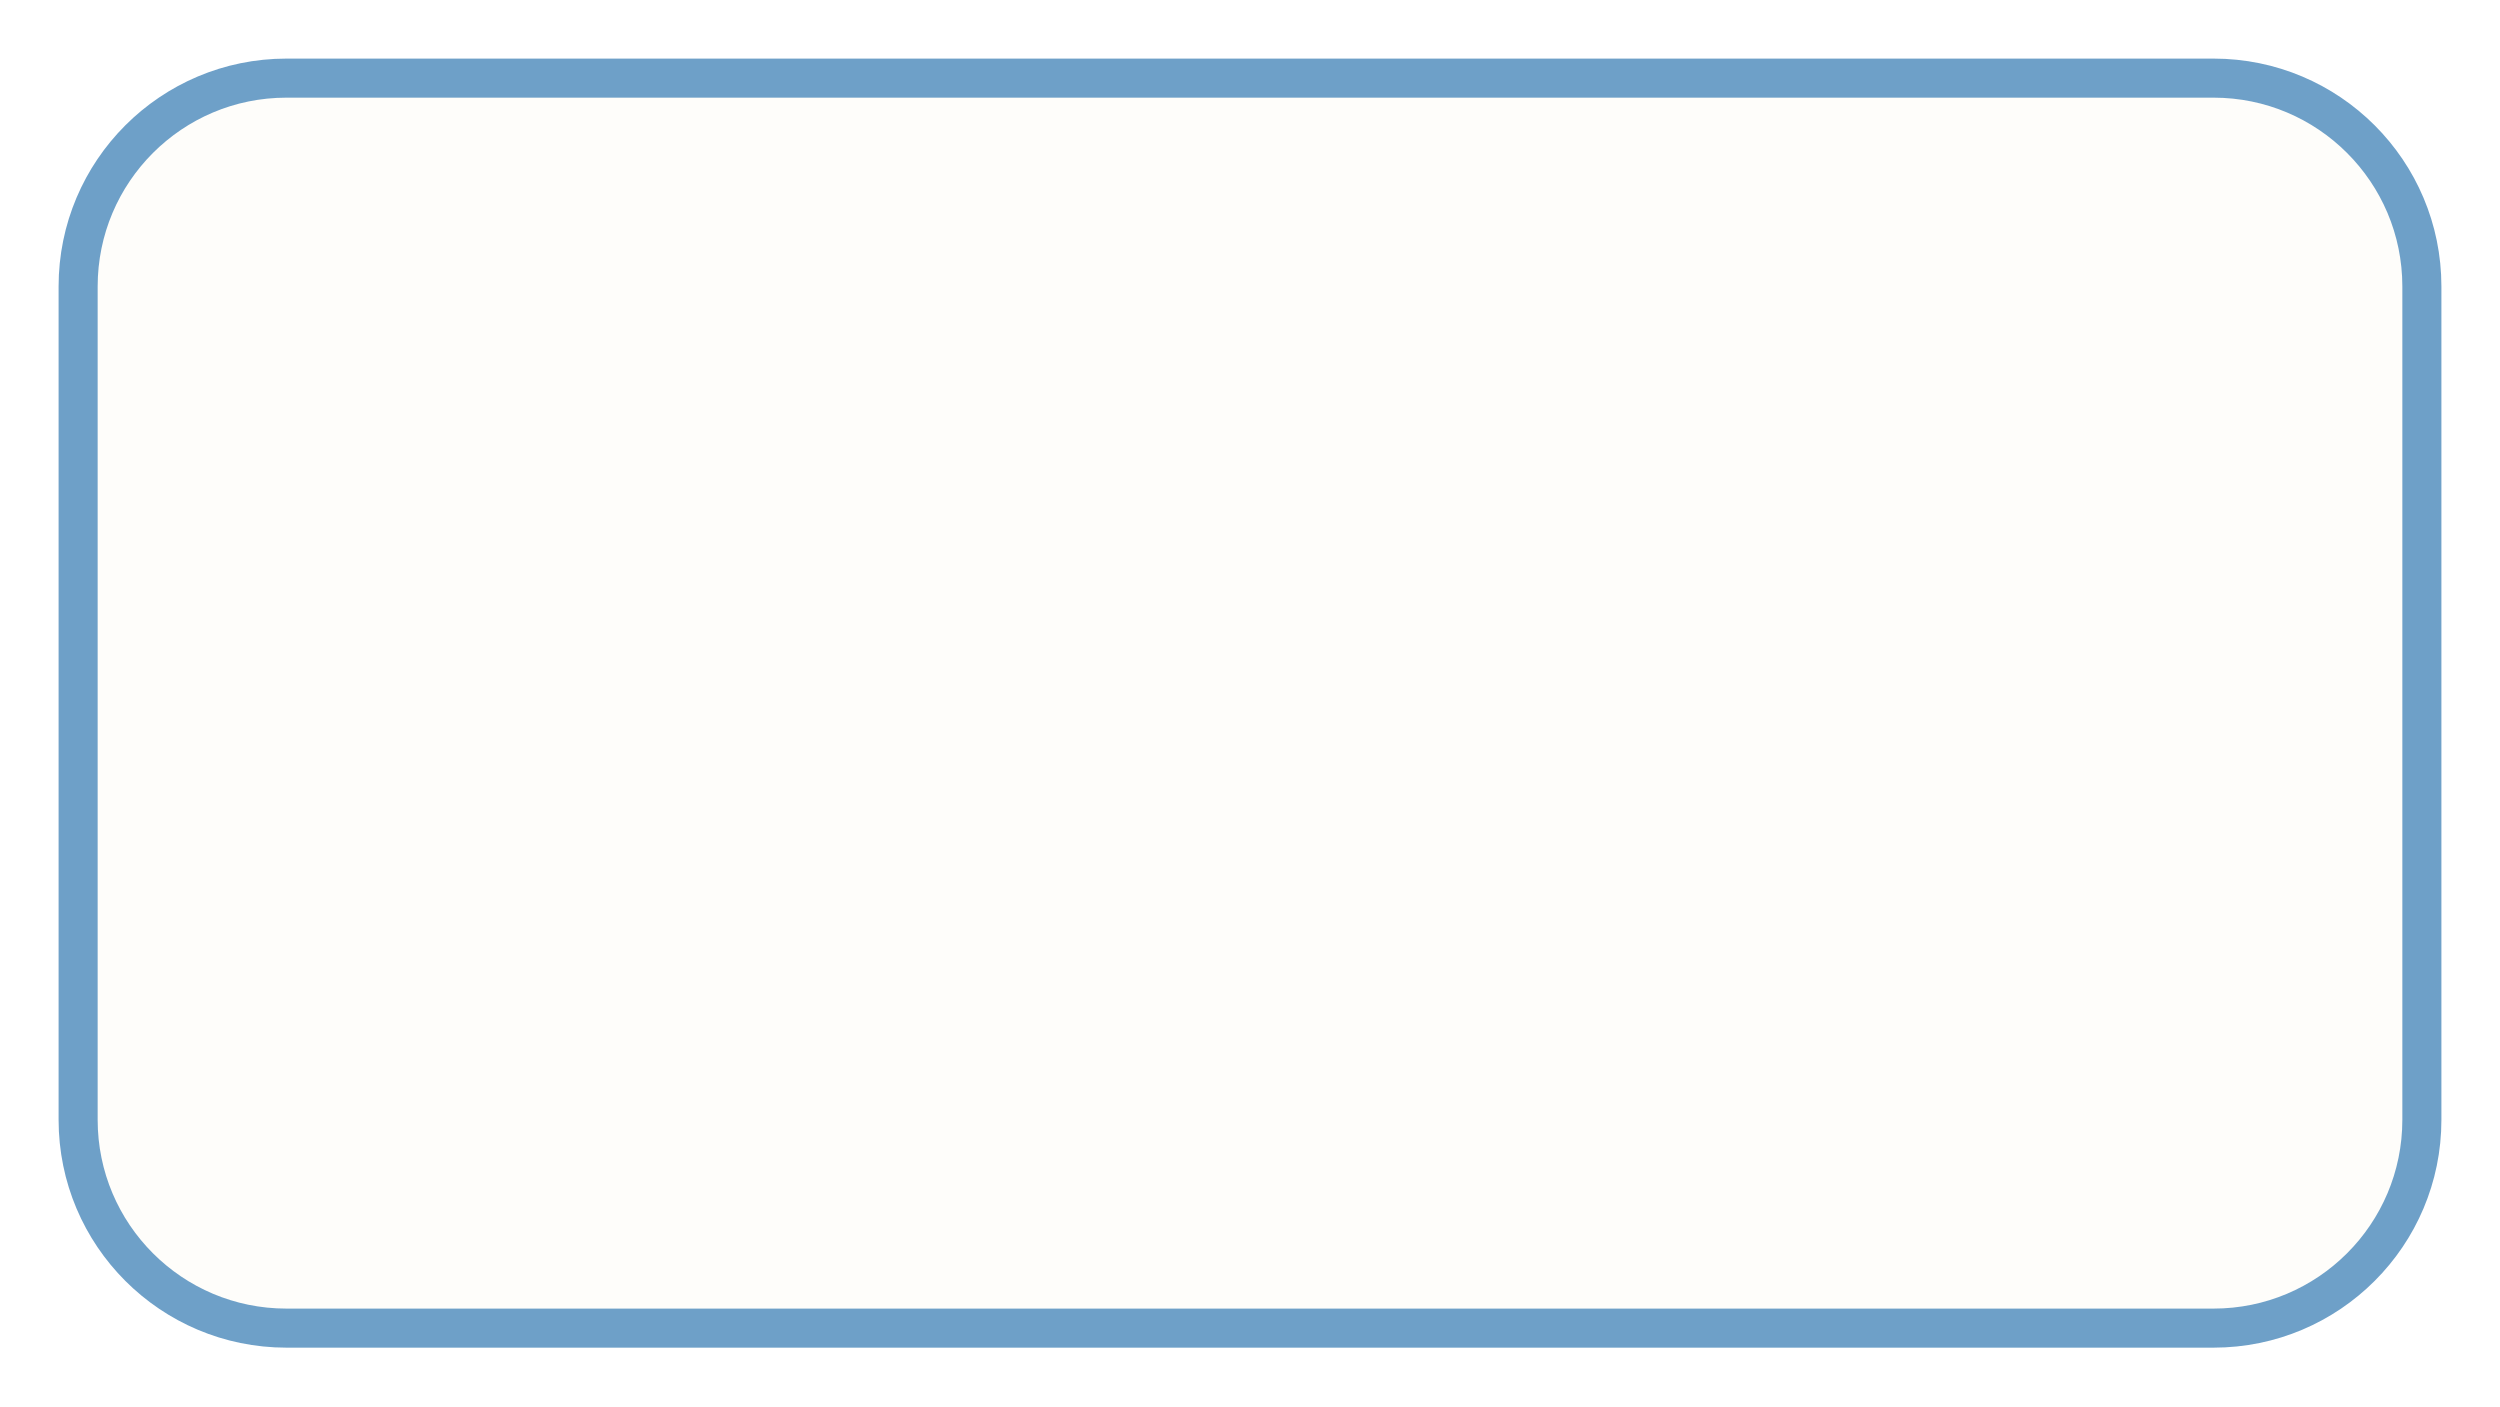
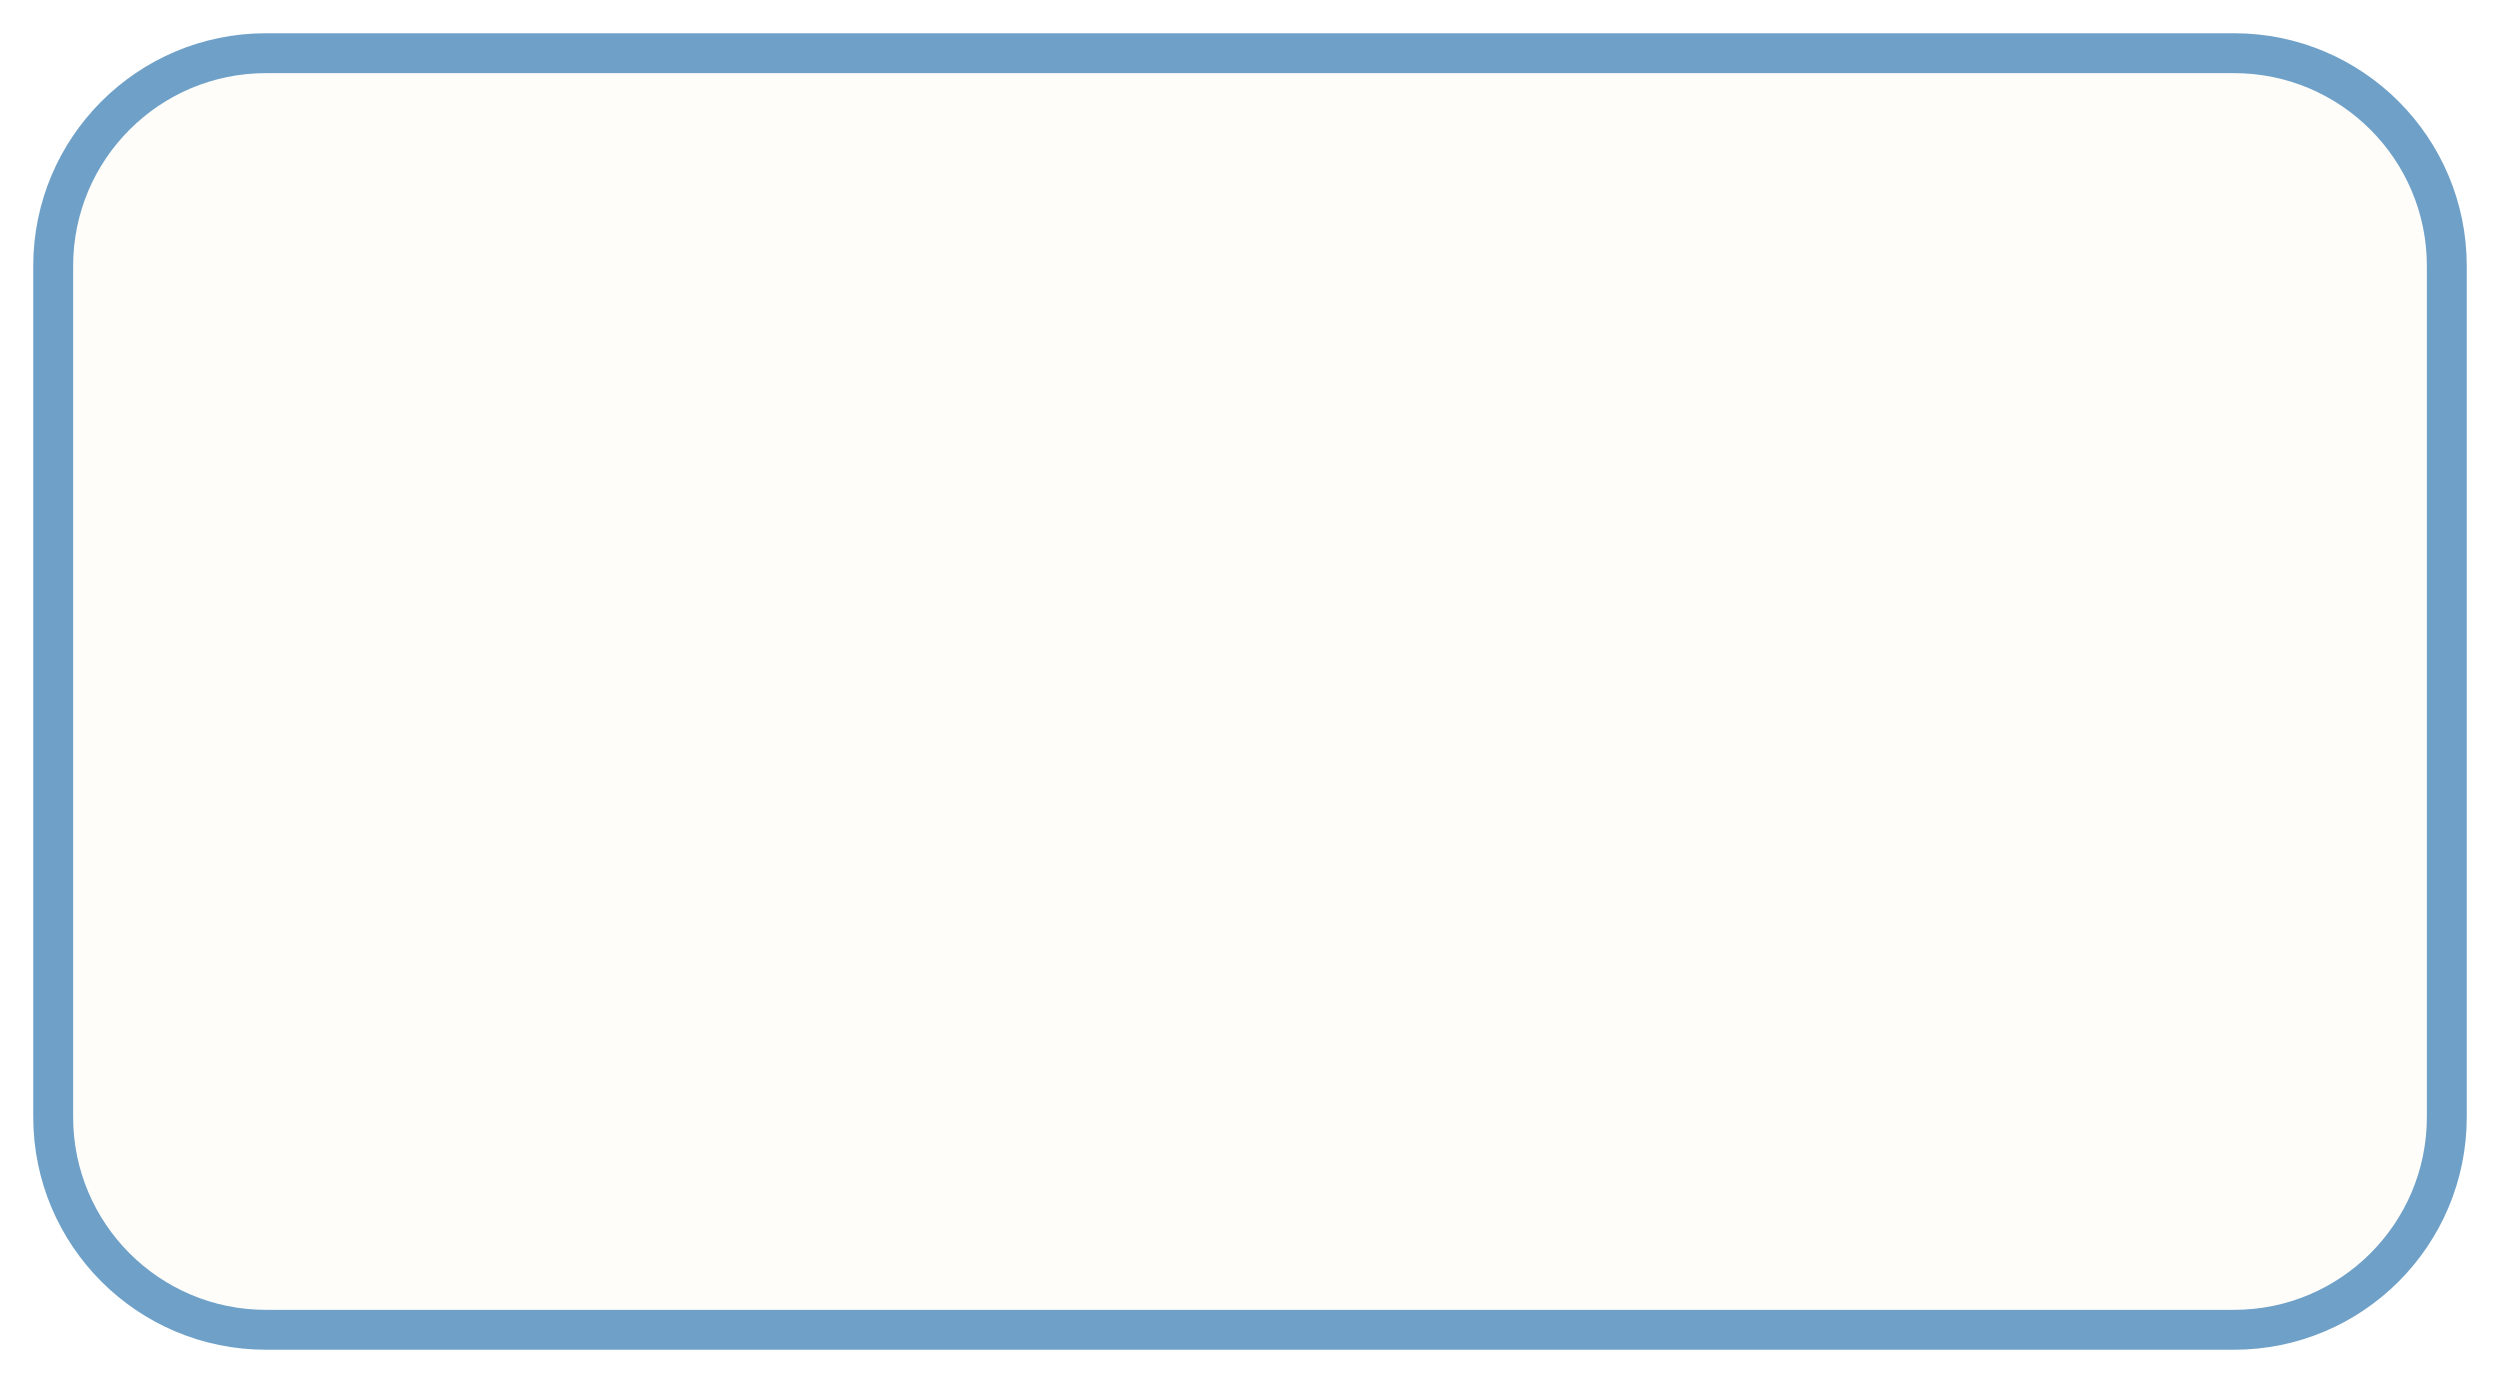
- <svg xmlns="http://www.w3.org/2000/svg" viewBox="-6 -6 192 108" width="96" height="54">
+ <svg xmlns="http://www.w3.org/2000/svg" viewBox="-4 -4 188 104" width="94" height="52">
  <rect width="180" height="96" rx="16" fill="#FEFDFA" stroke="#6EA0C8" stroke-width="3" />
</svg>
